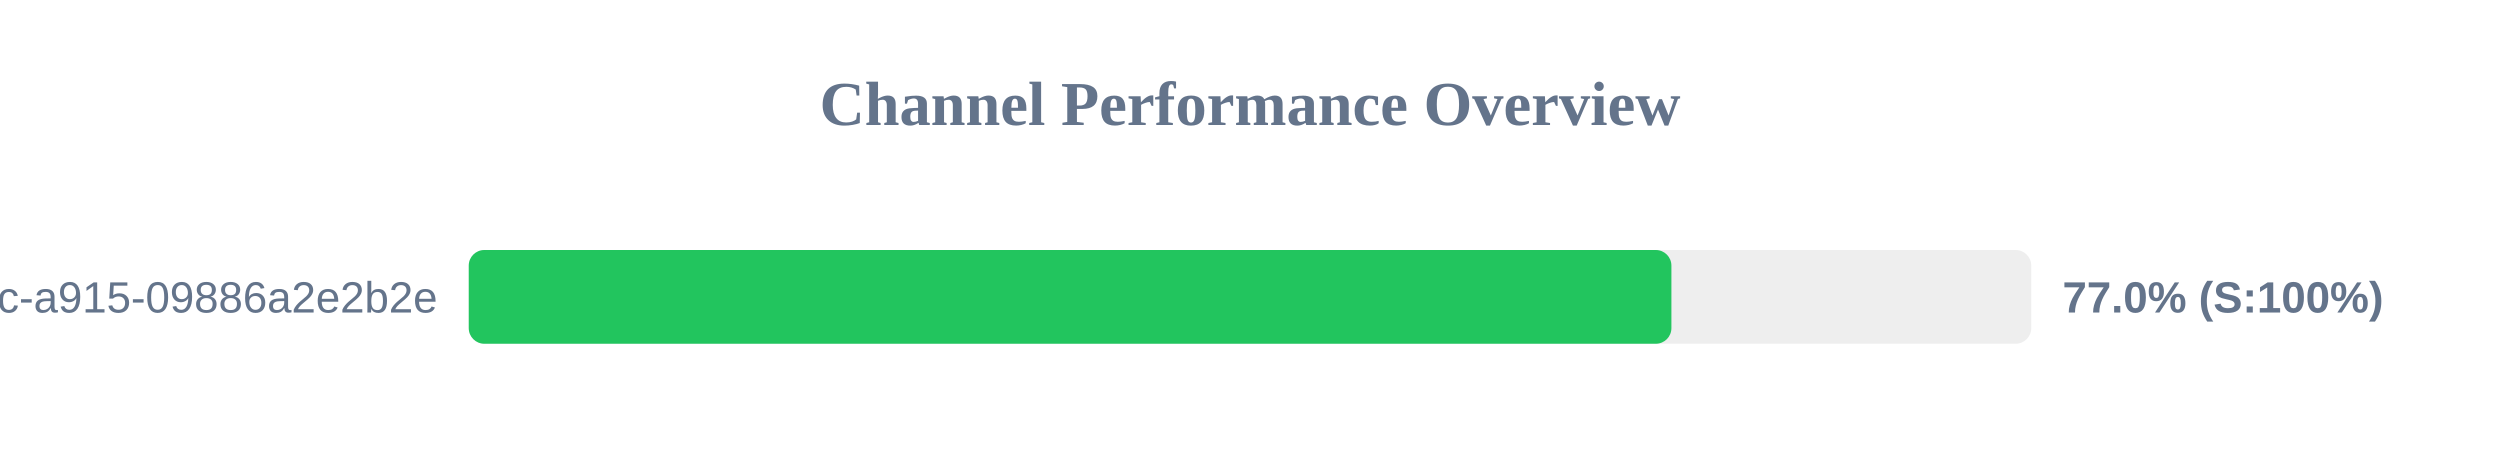
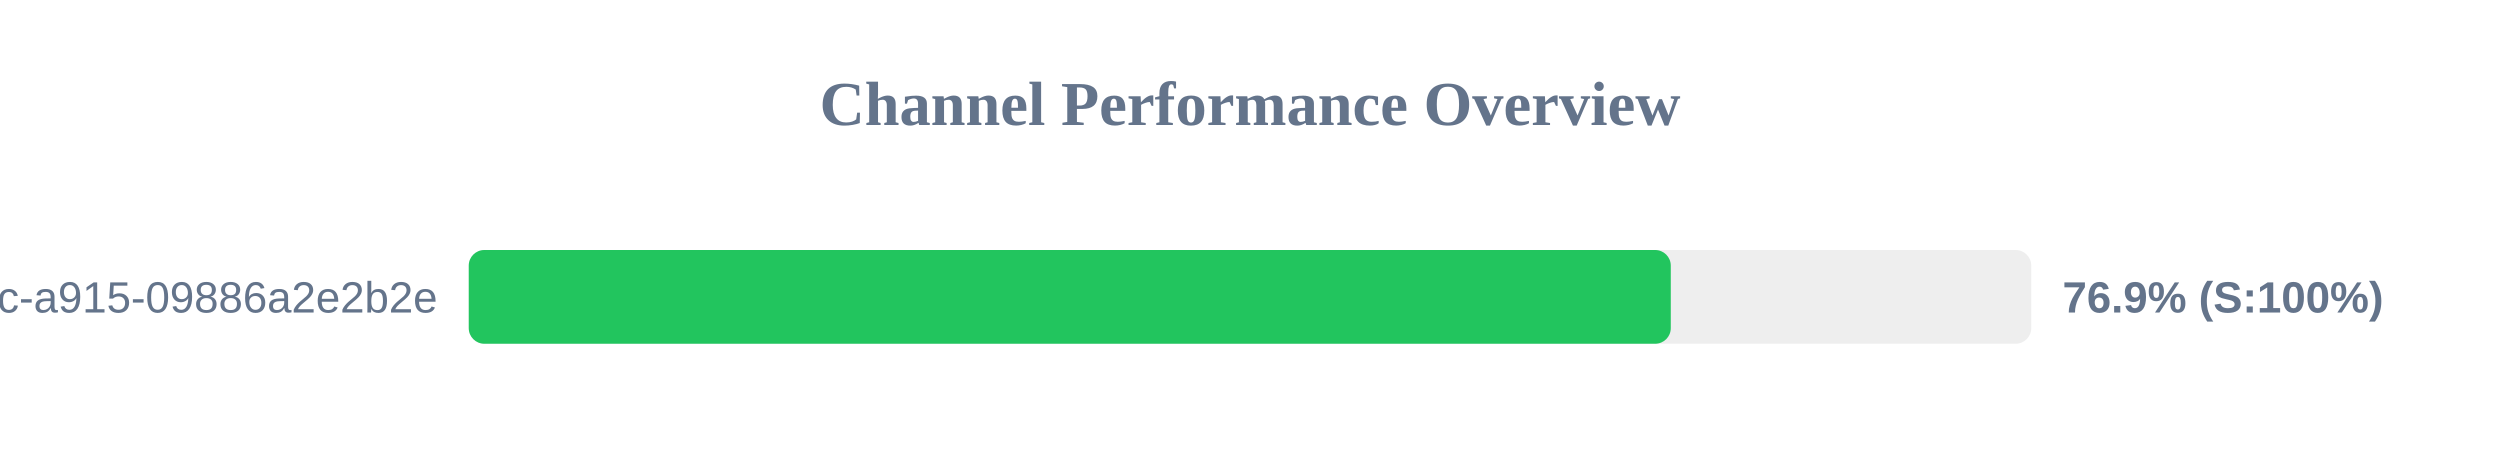
<svg xmlns="http://www.w3.org/2000/svg" width="800" height="150" version="1.1">
  <style>
        .row { font: 14px Arial; fill: #64748b; }
        .score { font: bold 14px Arial; fill: #64748b; }
    </style>
  <text x="400" y="40" text-anchor="middle" font-size="20px" font-weight="bold" fill="#64748b">Channel Performance Overview</text>
  <rect x="150" y="80" width="500" height="30" fill="#eee" rx="5" />
-   <rect x="150" y="80" width="384.85" height="30" fill="#22c55e" rx="5" />
+   <rect x="150" y="80" width="384.65" height="30" fill="#22c55e" rx="5" />
  <text x="140" y="100" text-anchor="end" class="row">?uuid=52816135-d3bc-46bc-a915-09886a2e2b2e</text>
-   <text x="660" y="100" text-anchor="start" class="score">77.0% (S:100%)</text>
+   <text x="660" y="100" text-anchor="start" class="score">76.9% (S:100%)</text>
</svg>
